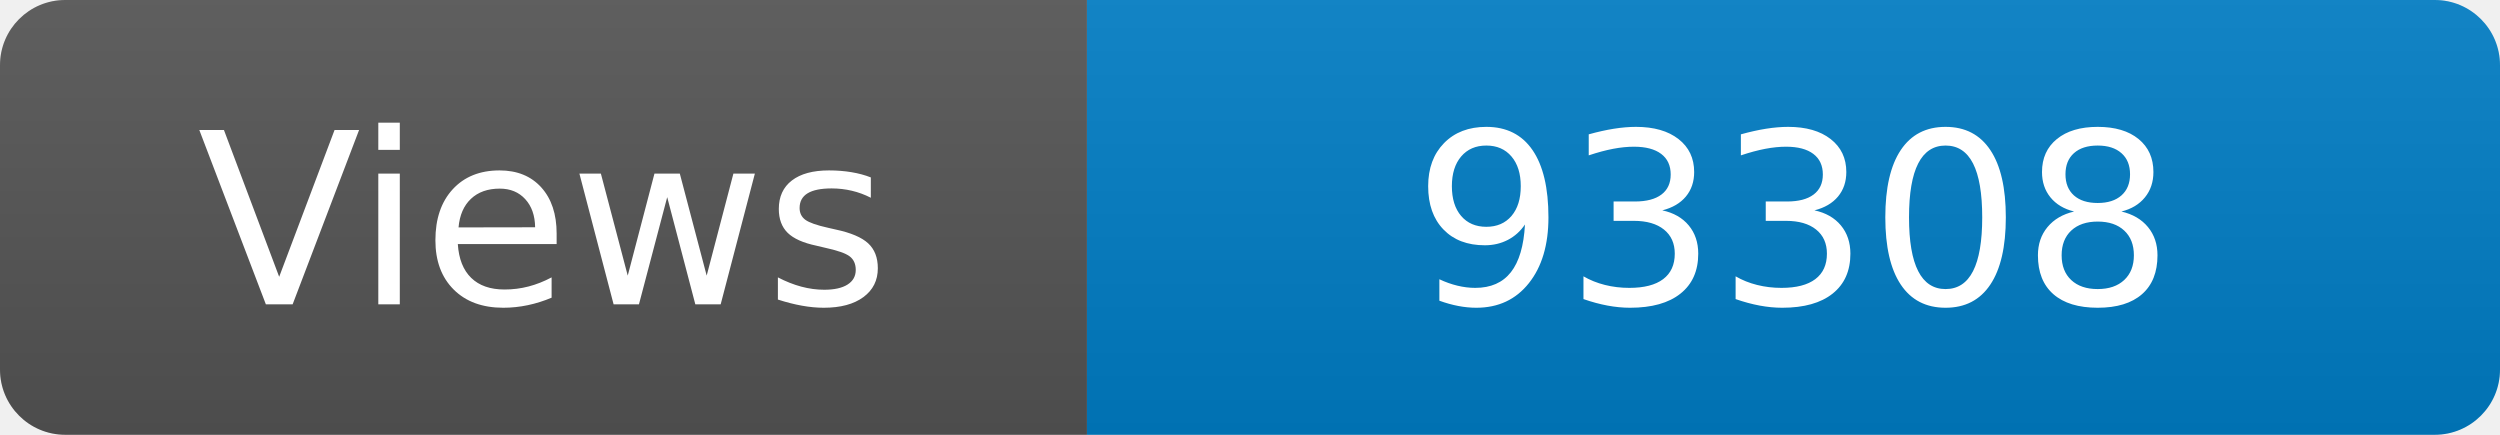
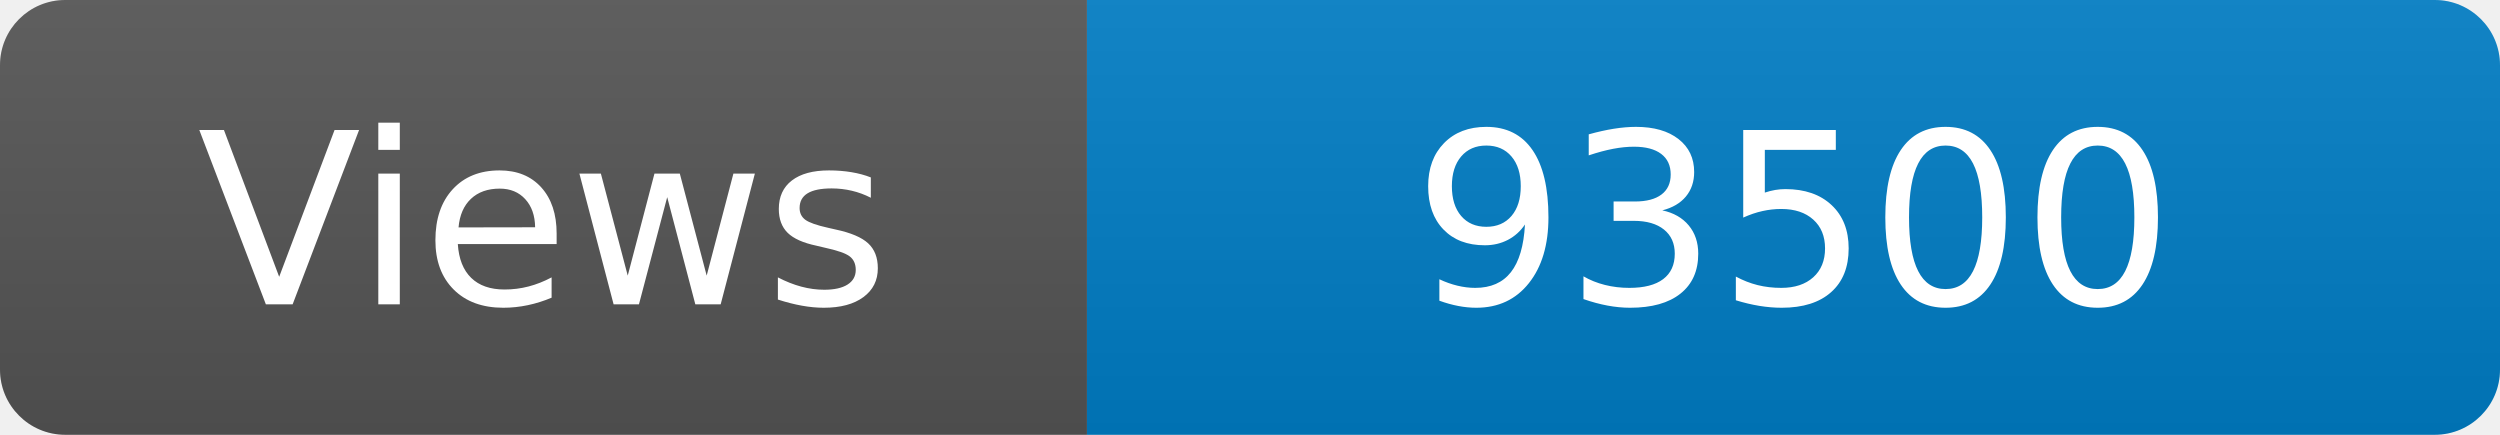
<svg xmlns="http://www.w3.org/2000/svg" width="115" height="20" role="img" aria-label="Maintained?: yes">
  <linearGradient id="s" x2="0" y2="100%">
    <stop offset="0" stop-color="#bbb" stop-opacity=".1" />
    <stop offset="1" stop-opacity=".1" />
  </linearGradient>
  <clipPath id="r">
    <rect width="115" height="20" rx="3" fill="#fff" />
  </clipPath>
  <g clip-path="url(#r)">
    <rect width="50" height="20" fill="#555" />
    <rect x="50" width="160" height="20" fill="#007ec6" />
    <rect width="115" height="20" fill="url(#s)" />
  </g>
  <g fill="#fff" text-anchor="middle" font-family="Verdana,Geneva,DejaVu Sans,sans-serif" font-size="110">
    <text x="250" y="140" transform="scale(.1)" fill="#fff">Views</text>
-     <text x="825" y="140" transform="scale(.1)" fill="#fff">93308</text>
+     <text x="825" y="140" transform="scale(.1)" fill="#fff">93500</text>
  </g>
</svg>
